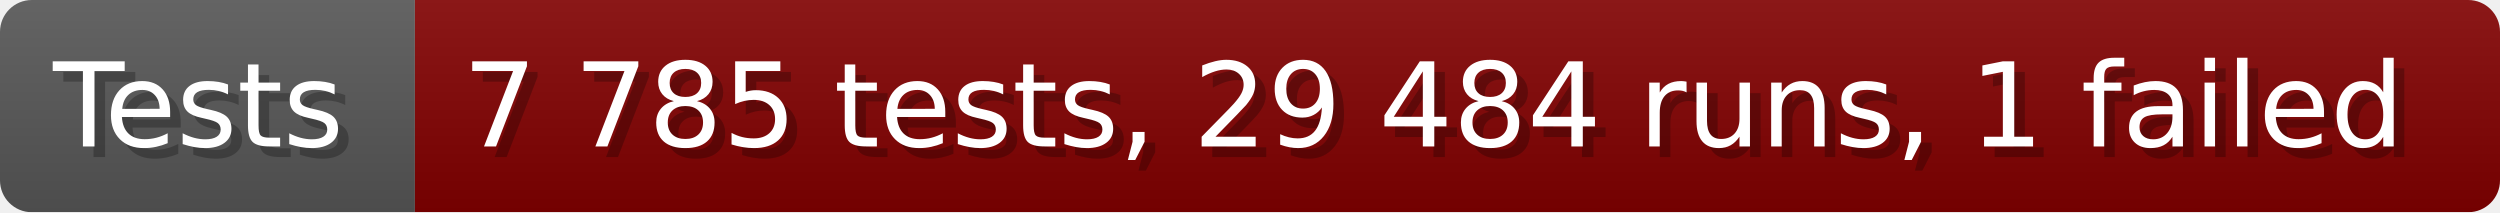
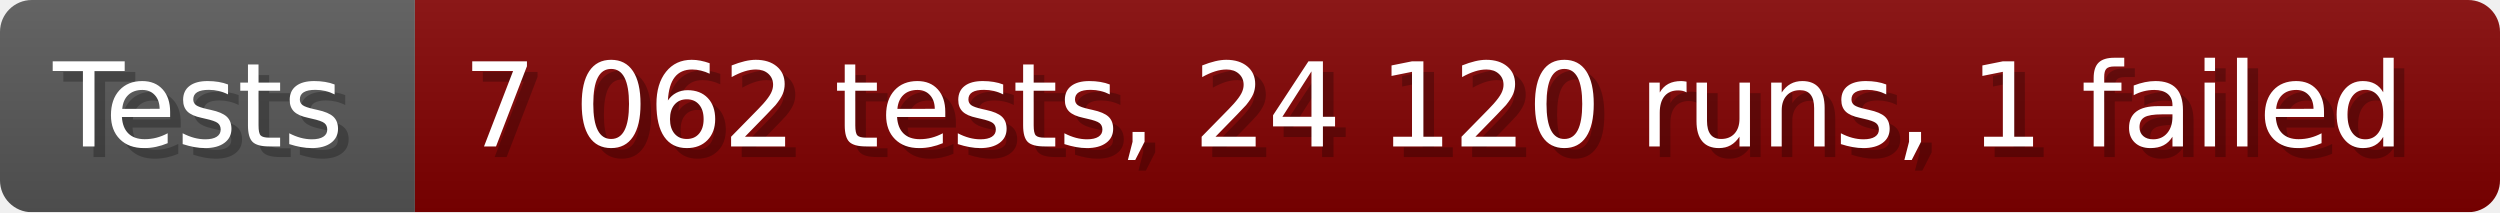
- <svg xmlns="http://www.w3.org/2000/svg" width="235.6" height="20" viewBox="0 0 2356 200" role="img" aria-label="Tests: 7 785 tests, 29 484 runs, 1 failed">
+ <svg xmlns="http://www.w3.org/2000/svg" width="235.6" height="20" viewBox="0 0 2356 200" role="img" aria-label="Tests: 7 062 tests, 24 120 runs, 1 failed">
  <linearGradient id="a" x2="0" y2="100%">
    <stop offset="0" stop-opacity=".1" stop-color="#EEE" />
    <stop offset="1" stop-opacity=".1" />
  </linearGradient>
  <mask id="m">
    <rect width="2356" height="200" rx="30" fill="#FFF" />
  </mask>
  <g mask="url(#m)">
    <rect width="391" height="200" fill="#555" />
    <rect width="1965" height="200" fill="#800000" x="391" />
    <rect width="2356" height="200" fill="url(#a)" />
  </g>
  <g aria-hidden="true" fill="#fff" text-anchor="start" font-family="Verdana,DejaVu Sans,sans-serif" font-size="110">
    <text x="60" y="148" textLength="291" fill="#000" opacity="0.25">Tests</text>
    <text x="50" y="138" textLength="291">Tests</text>
-     <text x="446" y="148" textLength="1865" fill="#000" opacity="0.25">7 785 tests, 29 484 runs, 1 failed</text>
-     <text x="436" y="138" textLength="1865">7 785 tests, 29 484 runs, 1 failed</text>
+     <text x="446" y="148" textLength="1865" fill="#000" opacity="0.25">7 062 tests, 24 120 runs, 1 failed</text>
+     <text x="436" y="138" textLength="1865">7 062 tests, 24 120 runs, 1 failed</text>
  </g>
</svg>
